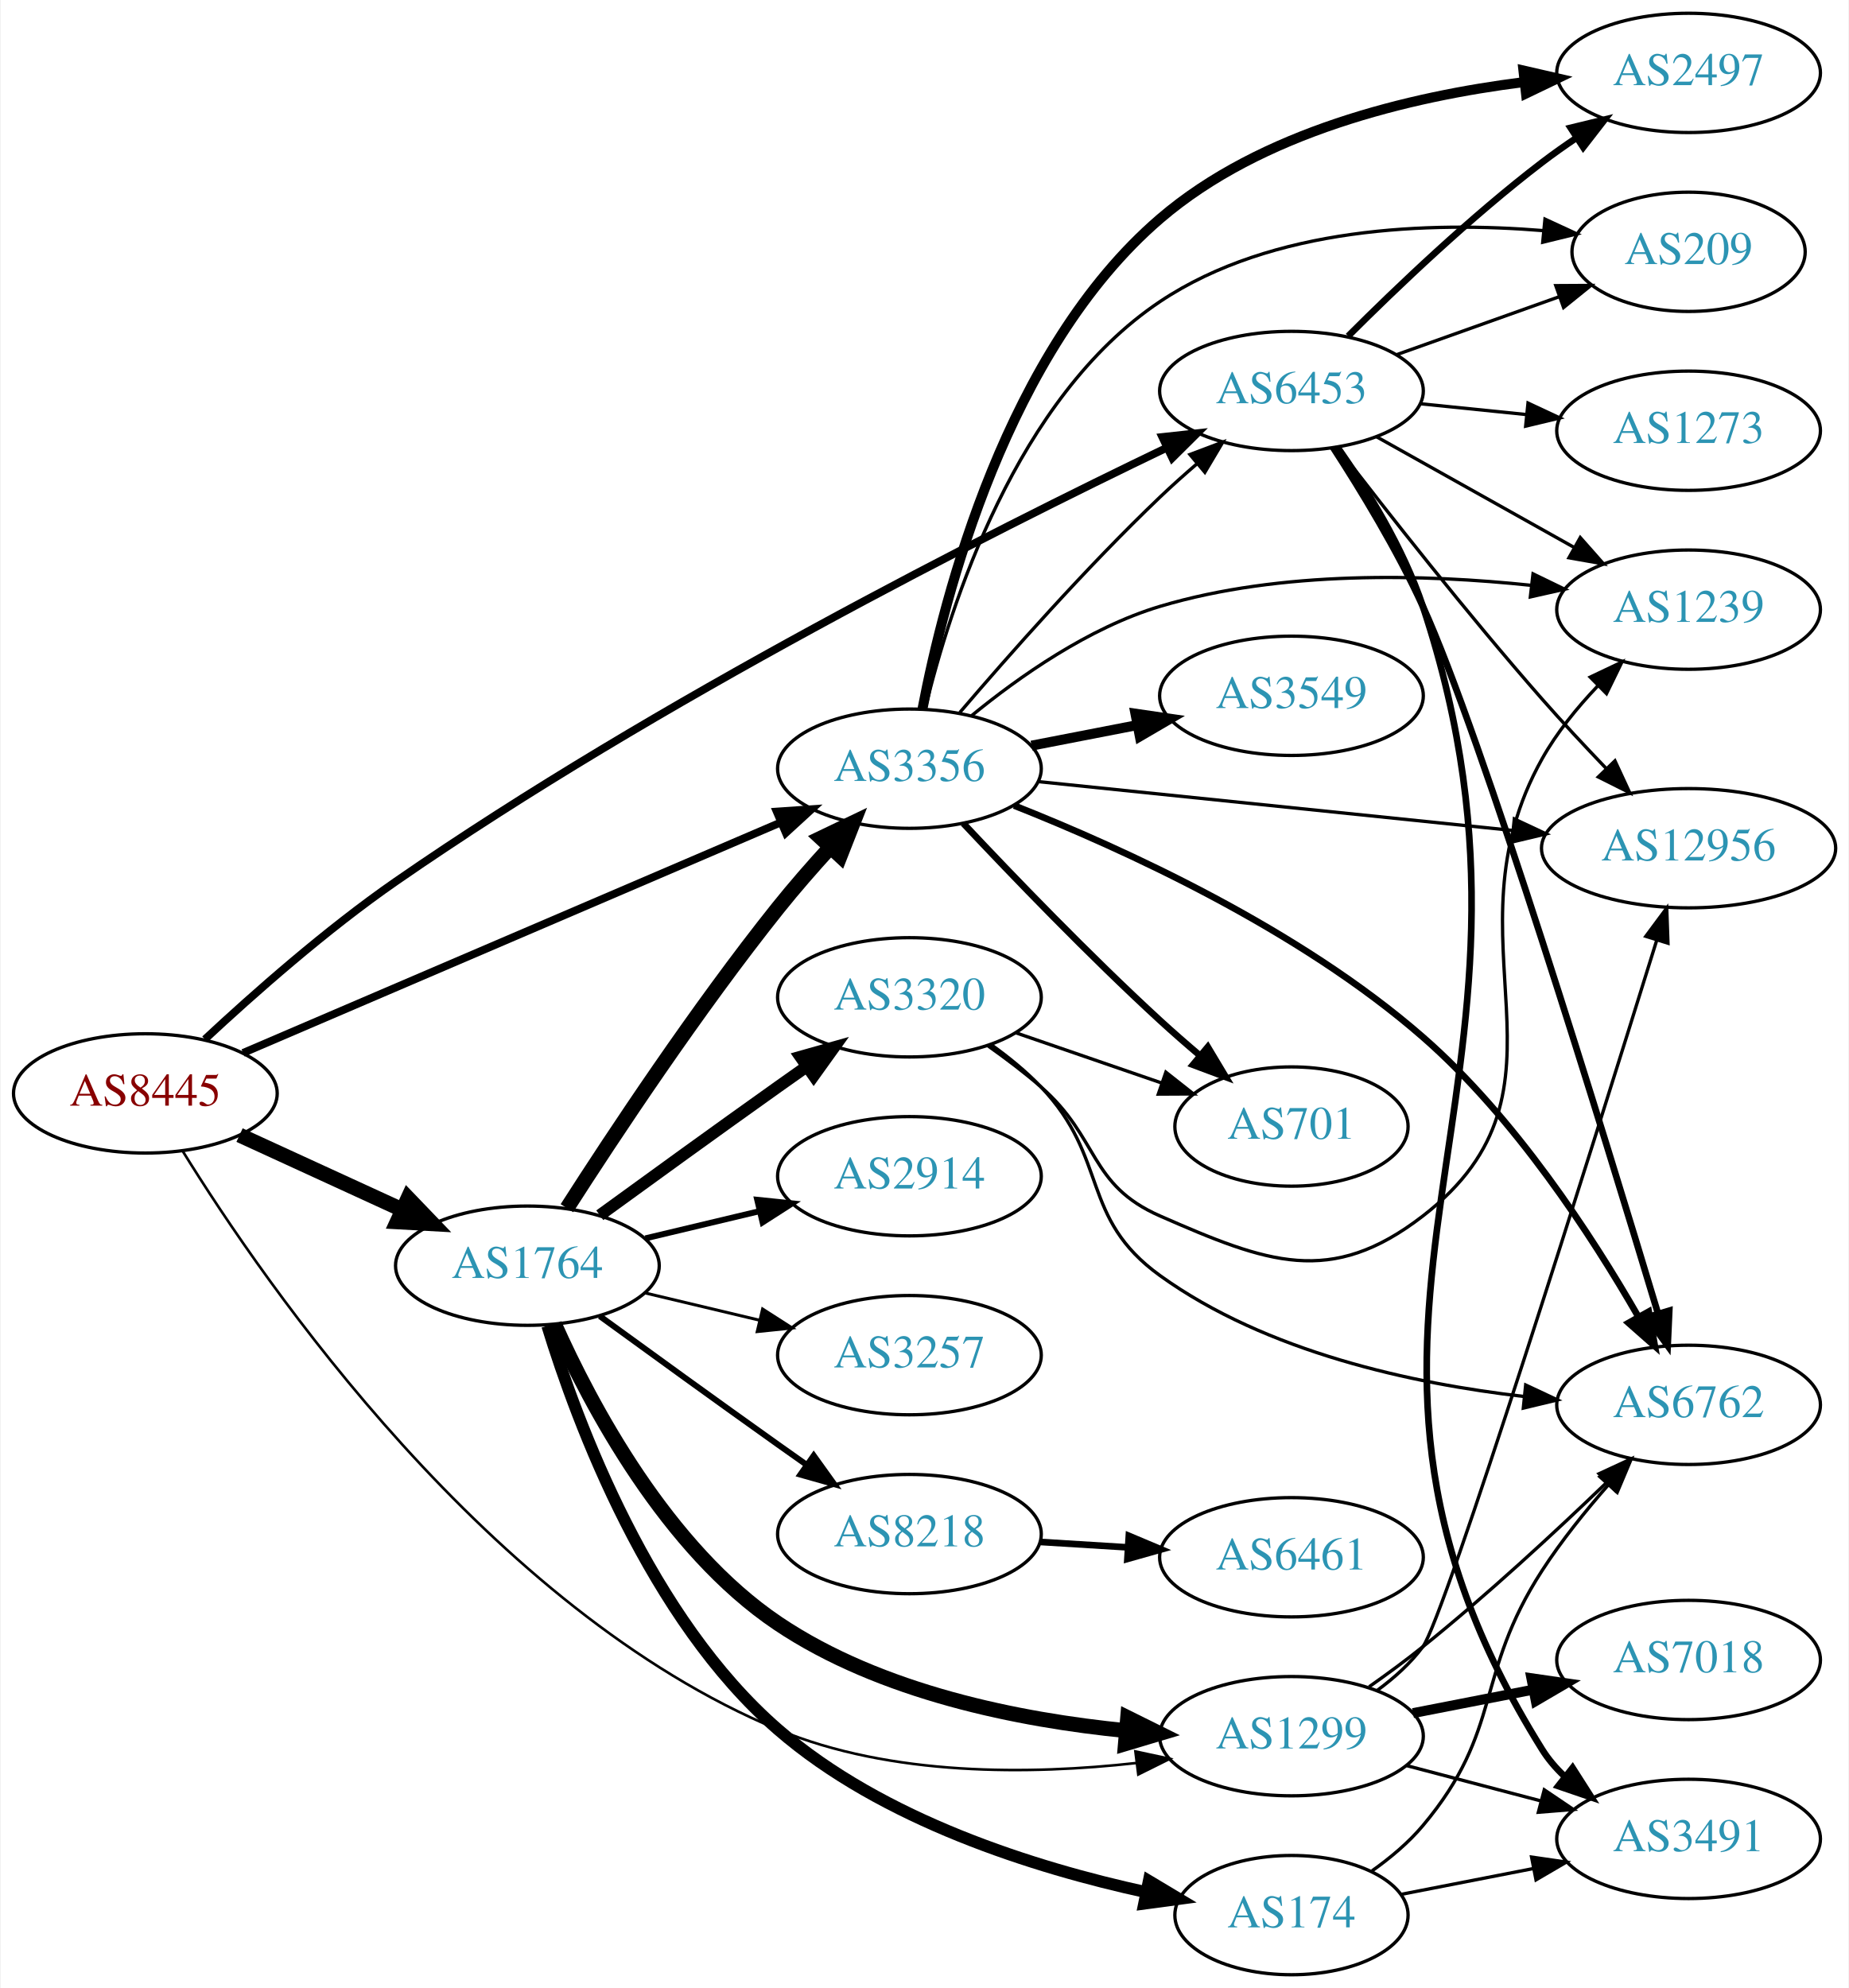
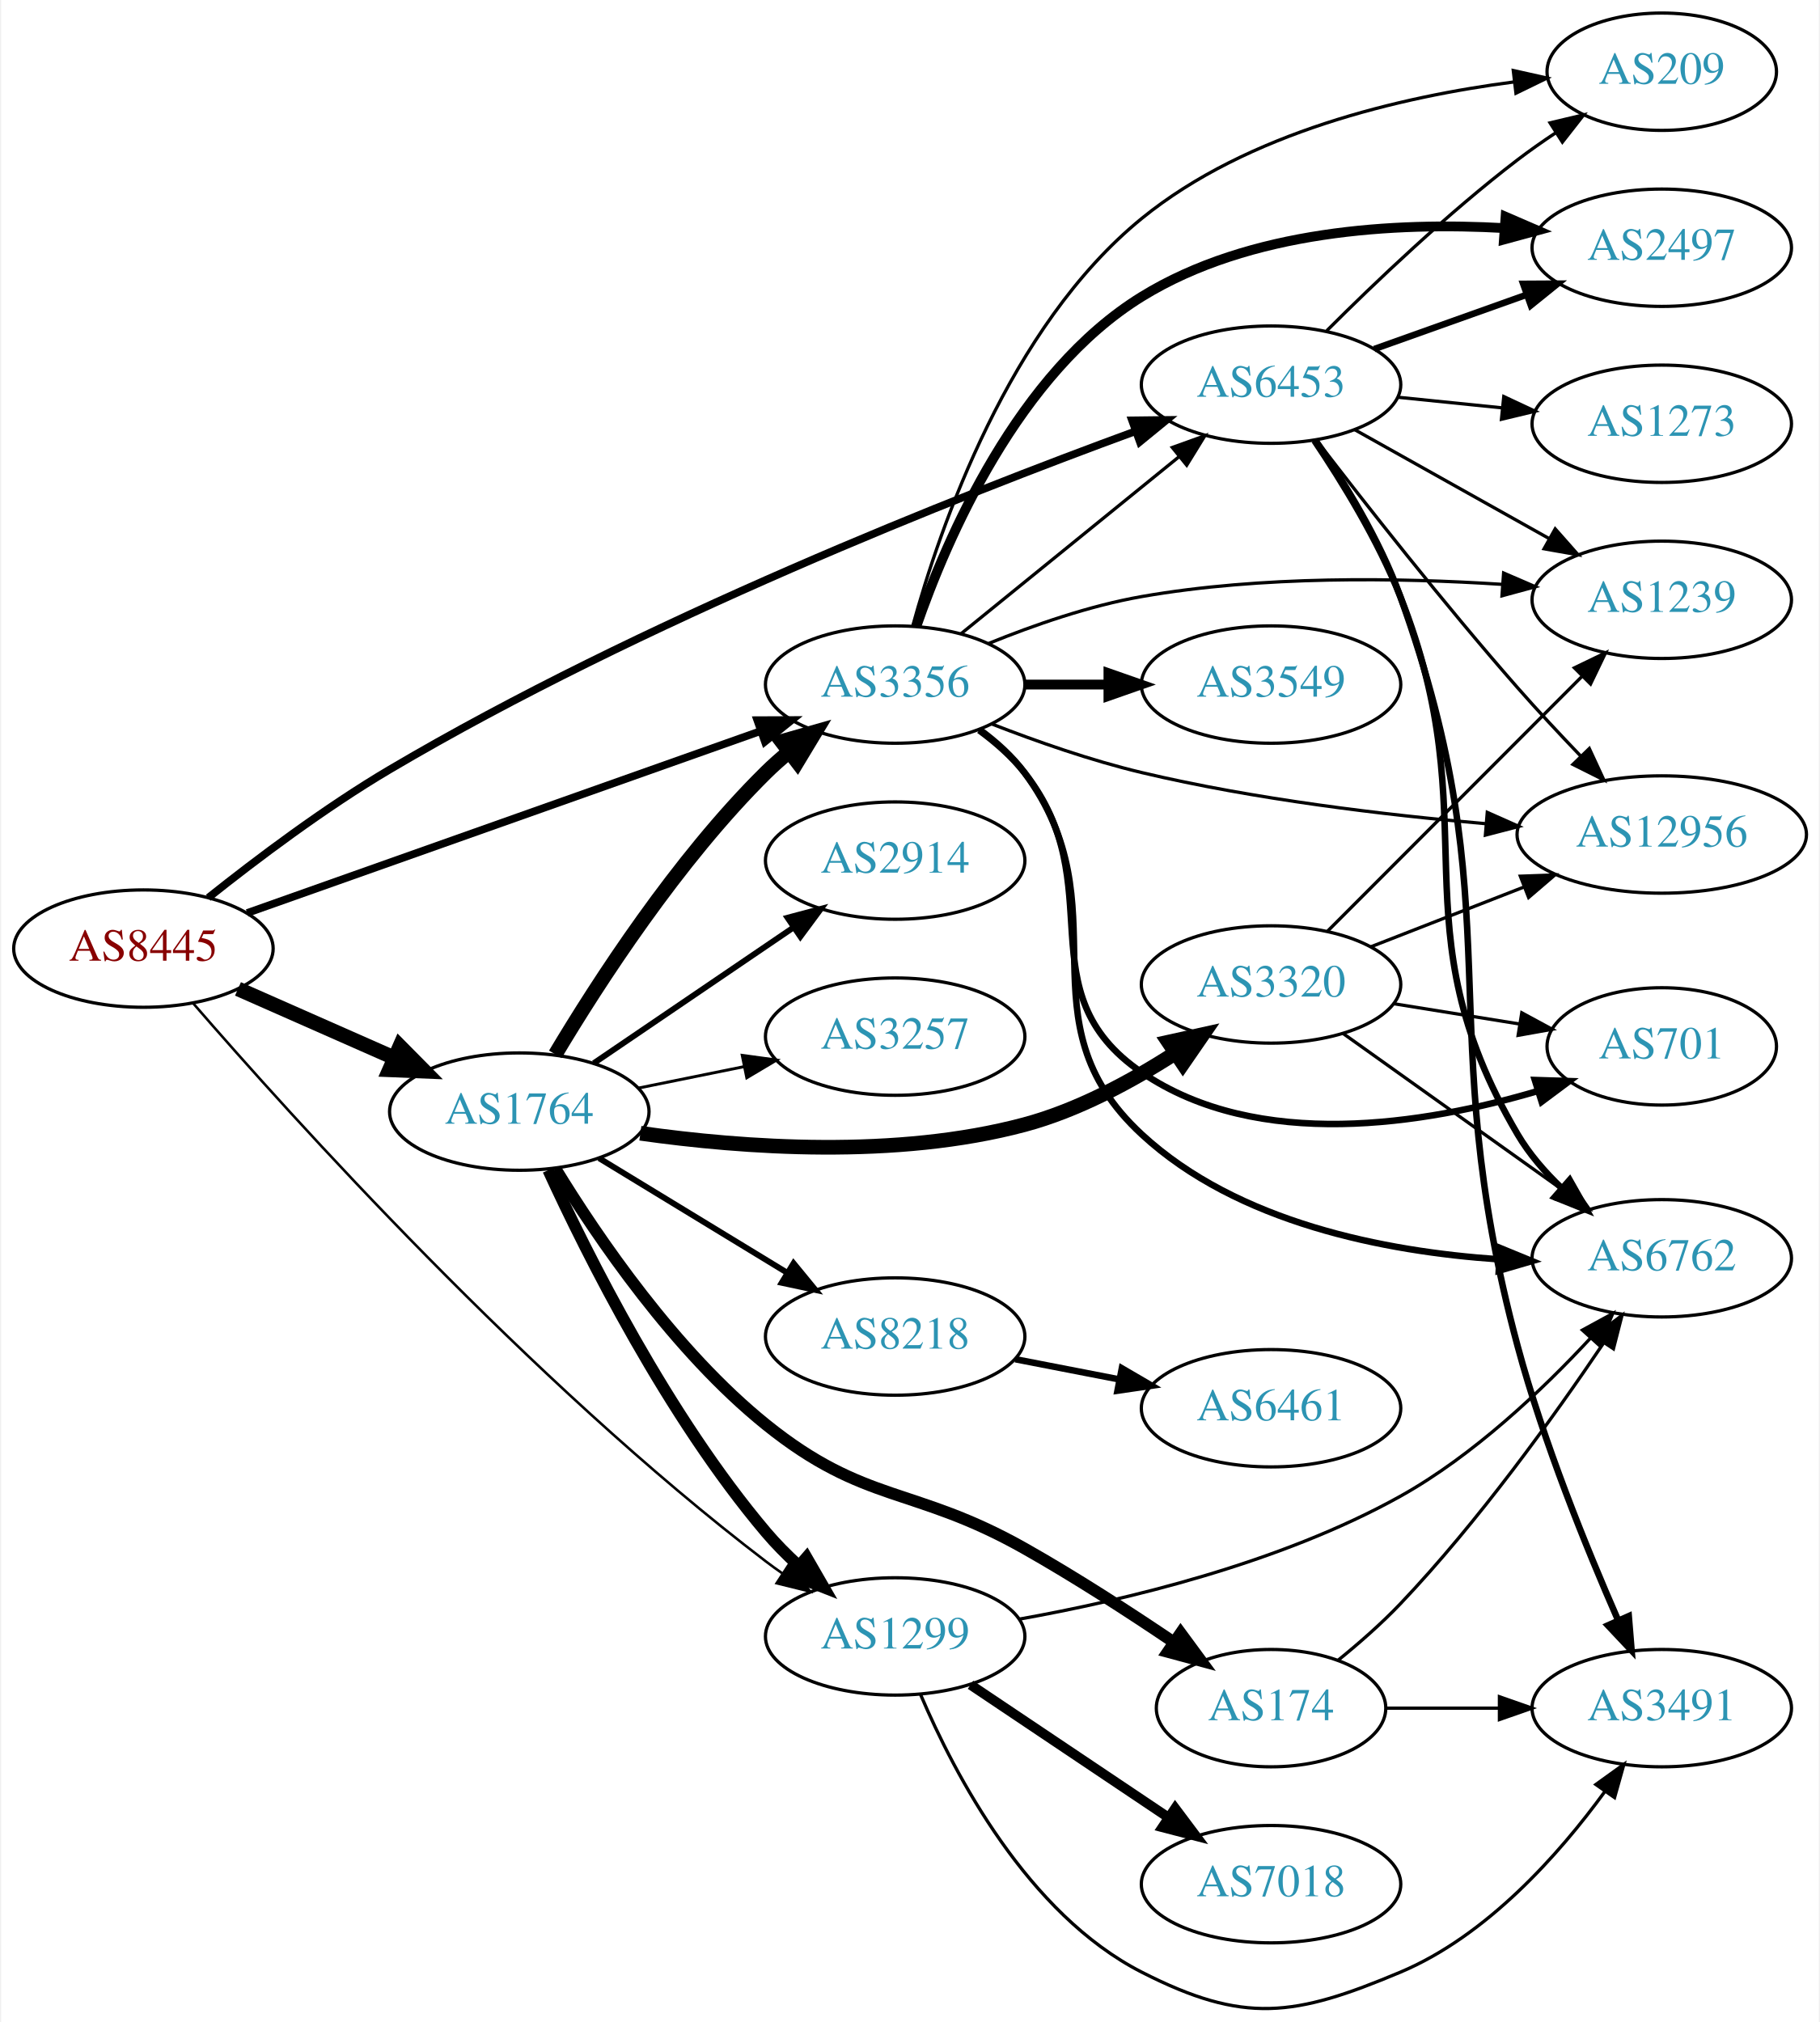
- <svg xmlns="http://www.w3.org/2000/svg" xmlns:xlink="http://www.w3.org/1999/xlink" width="558pt" height="600pt" viewBox="0.00 0.00 557.56 600.00">
-   <g id="graph0" class="graph" transform="scale(1 1) rotate(0) translate(4 596)">
-     <polygon fill="white" stroke="none" points="-4,4 -4,-596 553.564,-596 553.564,4 -4,4" />
+ <svg xmlns="http://www.w3.org/2000/svg" xmlns:xlink="http://www.w3.org/1999/xlink" width="558pt" height="620pt" viewBox="0.00 0.00 557.56 620.28">
+   <g id="graph0" class="graph" transform="scale(1 1) rotate(0) translate(4 616.28)">
+     <polygon fill="white" stroke="none" points="-4,4 -4,-616.28 553.564,-616.28 553.564,4 -4,4" />
    <g id="node1" class="node">
      <g id="a_node1">
        <a xlink:href="/asn/8445" xlink:title="AS8445 ~ SALZBURG-AG-AS [AT]">
-           <ellipse fill="#ffffff" stroke="black" cx="39.647" cy="-266" rx="39.794" ry="18" />
-           <text text-anchor="middle" x="39.647" y="-262.3" font-family="Times,serif" font-size="14.00" fill="#880000">AS8445</text>
+           <ellipse fill="#ffffff" stroke="black" cx="39.647" cy="-325.28" rx="39.794" ry="18" />
+           <text text-anchor="middle" x="39.647" y="-321.58" font-family="Times,serif" font-size="14.00" fill="#880000">AS8445</text>
        </a>
      </g>
    </g>
    <g id="node2" class="node">
      <g id="a_node2">
        <a xlink:href="/asn/1299" xlink:title="AS1299 ~ Telia Carrier [EU]">
-           <ellipse fill="#ffffff" stroke="black" cx="385.525" cy="-72" rx="39.794" ry="18" />
-           <text text-anchor="middle" x="385.525" y="-68.3" font-family="Times,serif" font-size="14.00" fill="#2c94b3">AS1299</text>
+           <ellipse fill="#ffffff" stroke="black" cx="270.232" cy="-114.28" rx="39.794" ry="18" />
+           <text text-anchor="middle" x="270.232" y="-110.58" font-family="Times,serif" font-size="14.00" fill="#2c94b3">AS1299</text>
        </a>
      </g>
    </g>
    <g id="edge1" class="edge">
-       <path fill="none" stroke="black" stroke-width="0.783" d="M50.946,-248.533C75.768,-208.401 143.351,-110.284 230.586,-74 264.731,-59.798 306.933,-60.363 338.51,-63.882" />
-       <polygon fill="black" stroke="black" stroke-width="0.783" points="338.427,-67.398 348.785,-65.171 339.298,-60.453 338.427,-67.398" />
+       <path fill="none" stroke="black" stroke-width="0.783" d="M54.911,-308.494C84.982,-273.747 158.097,-192.573 230.586,-137.28 232.169,-136.072 233.82,-134.877 235.51,-133.704" />
+       <polygon fill="black" stroke="black" stroke-width="0.783" points="237.688,-136.462 244.147,-128.064 233.861,-130.6 237.688,-136.462" />
    </g>
    <g id="node3" class="node">
      <g id="a_node3">
        <a xlink:href="/asn/1764" xlink:title="AS1764 ~ NEXTLAYER-AS [AT]">
-           <ellipse fill="#ffffff" stroke="black" cx="154.939" cy="-214" rx="39.794" ry="18" />
-           <text text-anchor="middle" x="154.939" y="-210.3" font-family="Times,serif" font-size="14.00" fill="#2c94b3">AS1764</text>
+           <ellipse fill="#ffffff" stroke="black" cx="154.939" cy="-275.28" rx="39.794" ry="18" />
+           <text text-anchor="middle" x="154.939" y="-271.58" font-family="Times,serif" font-size="14.00" fill="#2c94b3">AS1764</text>
        </a>
      </g>
    </g>
    <g id="edge2" class="edge">
-       <path fill="none" stroke="black" stroke-width="4.5" d="M68.072,-253.412C82.852,-246.628 101.288,-238.166 117.284,-230.824" />
-       <polygon fill="black" stroke="black" stroke-width="4.5" points="118.928,-234.402 126.374,-226.652 115.643,-227.245 118.928,-234.402" />
+       <path fill="none" stroke="black" stroke-width="4.5" d="M68.651,-312.92C83.086,-306.55 100.887,-298.693 116.486,-291.809" />
+       <polygon fill="black" stroke="black" stroke-width="4.5" points="118.305,-295.31 125.864,-287.67 115.125,-288.106 118.305,-295.31" />
    </g>
    <g id="node4" class="node">
      <g id="a_node4">
        <a xlink:href="/asn/3356" xlink:title="AS3356 ~ Level 3 Parent, LLC [US]">
-           <ellipse fill="#ffffff" stroke="black" cx="270.232" cy="-364" rx="39.794" ry="18" />
-           <text text-anchor="middle" x="270.232" y="-360.3" font-family="Times,serif" font-size="14.00" fill="#2c94b3">AS3356</text>
+           <ellipse fill="#ffffff" stroke="black" cx="270.232" cy="-406.28" rx="39.794" ry="18" />
+           <text text-anchor="middle" x="270.232" y="-402.58" font-family="Times,serif" font-size="14.00" fill="#2c94b3">AS3356</text>
        </a>
      </g>
    </g>
    <g id="edge3" class="edge">
-       <path fill="none" stroke="black" stroke-width="2.348" d="M69.135,-278.214C110.141,-295.794 185.873,-328.262 231.491,-347.819" />
-       <polygon fill="black" stroke="black" stroke-width="2.348" points="230.175,-351.063 240.745,-351.787 232.933,-344.63 230.175,-351.063" />
+       <path fill="none" stroke="black" stroke-width="2.348" d="M71.475,-336.204C112.233,-350.646 184.129,-376.123 229.09,-392.055" />
+       <polygon fill="black" stroke="black" stroke-width="2.348" points="227.934,-395.358 238.529,-395.4 230.272,-388.76 227.934,-395.358" />
    </g>
    <g id="node5" class="node">
      <g id="a_node5">
        <a xlink:href="/asn/6453" xlink:title="AS6453 ~ TATA COMMUNICATIONS (AMERICA) INC [US]">
-           <ellipse fill="#ffffff" stroke="black" cx="385.525" cy="-478" rx="39.794" ry="18" />
-           <text text-anchor="middle" x="385.525" y="-474.3" font-family="Times,serif" font-size="14.00" fill="#2c94b3">AS6453</text>
+           <ellipse fill="#ffffff" stroke="black" cx="385.525" cy="-498.28" rx="39.794" ry="18" />
+           <text text-anchor="middle" x="385.525" y="-494.58" font-family="Times,serif" font-size="14.00" fill="#2c94b3">AS6453</text>
        </a>
      </g>
    </g>
    <g id="edge4" class="edge">
-       <path fill="none" stroke="black" stroke-width="2.348" d="M57.615,-282.333C72.232,-295.955 94.242,-315.422 115.293,-330 194.096,-384.573 294.937,-435.46 348.041,-460.942" />
-       <polygon fill="black" stroke="black" stroke-width="2.348" points="346.542,-464.105 357.075,-465.253 349.557,-457.788 346.542,-464.105" />
+       <path fill="none" stroke="black" stroke-width="2.348" d="M59.544,-340.887C74.205,-352.572 95.328,-368.502 115.293,-380.28 192.261,-425.682 289.897,-464.18 343.918,-483.978" />
+       <polygon fill="black" stroke="black" stroke-width="2.348" points="342.889,-487.328 353.483,-487.454 345.28,-480.749 342.889,-487.328" />
    </g>
    <g id="node6" class="node">
      <g id="a_node6">
        <a xlink:href="/asn/7018" xlink:title="AS7018 ~ AT&amp;T Services, Inc. [US]">
-           <ellipse fill="#ffffff" stroke="black" cx="505.368" cy="-95" rx="39.794" ry="18" />
-           <text text-anchor="middle" x="505.368" y="-91.3" font-family="Times,serif" font-size="14.00" fill="#2c94b3">AS7018</text>
+           <ellipse fill="#ffffff" stroke="black" cx="385.525" cy="-38.279" rx="39.794" ry="18" />
+           <text text-anchor="middle" x="385.525" y="-34.58" font-family="Times,serif" font-size="14.00" fill="#2c94b3">AS7018</text>
        </a>
      </g>
    </g>
    <g id="edge5" class="edge">
-       <path fill="none" stroke="black" stroke-width="3" d="M422.202,-78.963C433.633,-81.194 446.455,-83.697 458.509,-86.049" />
-       <polygon fill="black" stroke="black" stroke-width="3" points="457.921,-89.501 468.406,-87.981 459.262,-82.63 457.921,-89.501" />
+       <path fill="none" stroke="black" stroke-width="3" d="M293.345,-99.445C310.657,-87.833 334.926,-71.552 354.074,-58.707" />
+       <polygon fill="black" stroke="black" stroke-width="3" points="356.113,-61.554 362.468,-53.076 352.214,-55.74 356.113,-61.554" />
    </g>
    <g id="node7" class="node">
      <g id="a_node7">
        <a xlink:href="/asn/6762" xlink:title="AS6762 ~ TELECOM ITALIA SPARKLE S.p.A. [IT]">
-           <ellipse fill="#ffffff" stroke="black" cx="505.368" cy="-172" rx="39.794" ry="18" />
-           <text text-anchor="middle" x="505.368" y="-168.3" font-family="Times,serif" font-size="14.00" fill="#2c94b3">AS6762</text>
+           <ellipse fill="#ffffff" stroke="black" cx="505.368" cy="-230.28" rx="39.794" ry="18" />
+           <text text-anchor="middle" x="505.368" y="-226.58" font-family="Times,serif" font-size="14.00" fill="#2c94b3">AS6762</text>
        </a>
      </g>
    </g>
    <g id="edge6" class="edge">
-       <path fill="none" stroke="black" d="M408.973,-86.919C414.382,-90.721 420.069,-94.897 425.172,-99 444.53,-114.567 465.123,-133.635 480.457,-148.379" />
-       <polygon fill="black" stroke="black" points="478.346,-151.207 487.962,-155.654 483.218,-146.18 478.346,-151.207" />
+       <path fill="none" stroke="black" d="M308.248,-119.578C340.658,-125.36 388.21,-136.675 425.172,-157.28 447.63,-169.799 468.81,-189.929 483.606,-205.883" />
+       <polygon fill="black" stroke="black" points="481.033,-208.255 490.335,-213.328 486.226,-203.562 481.033,-208.255" />
    </g>
    <g id="node8" class="node">
      <g id="a_node8">
        <a xlink:href="/asn/3491" xlink:title="AS3491 ~ PCCW Global, Inc. [US]">
-           <ellipse fill="#ffffff" stroke="black" cx="505.368" cy="-41" rx="39.794" ry="18" />
-           <text text-anchor="middle" x="505.368" y="-37.3" font-family="Times,serif" font-size="14.00" fill="#2c94b3">AS3491</text>
+           <ellipse fill="#ffffff" stroke="black" cx="505.368" cy="-92.279" rx="39.794" ry="18" />
+           <text text-anchor="middle" x="505.368" y="-88.579" font-family="Times,serif" font-size="14.00" fill="#2c94b3">AS3491</text>
        </a>
      </g>
    </g>
    <g id="edge7" class="edge">
-       <path fill="none" stroke="black" d="M420.294,-63.117C432.868,-59.809 447.323,-56.006 460.661,-52.498" />
-       <polygon fill="black" stroke="black" points="461.814,-55.814 470.594,-49.885 460.033,-49.044 461.814,-55.814" />
+       <path fill="none" stroke="black" d="M278.047,-96.397C288.453,-71.964 310.864,-29.147 345.879,-11.28 377.27,4.738 392.69,2.39 425.172,-11.28 451.738,-22.459 473.843,-47.385 487.887,-66.654" />
+       <polygon fill="black" stroke="black" points="485.156,-68.857 493.759,-75.04 490.89,-64.841 485.156,-68.857" />
+     </g>
+     <g id="edge11" class="edge">
+       <path fill="none" stroke="black" stroke-width="3.6" d="M163.819,-257.326C175.827,-231.172 200.514,-181.845 230.586,-146.28 233.577,-142.742 236.994,-139.292 240.53,-136.048" />
+       <polygon fill="black" stroke="black" stroke-width="3.6" points="243.051,-138.496 248.343,-129.317 238.482,-133.192 243.051,-138.496" />
+     </g>
+     <g id="edge12" class="edge">
+       <path fill="none" stroke="black" stroke-width="4.5" d="M165.99,-292.848C179.038,-314.707 203.384,-352.422 230.586,-379.28 232.715,-381.382 235.025,-383.435 237.42,-385.409" />
+       <polygon fill="black" stroke="black" stroke-width="4.5" points="235.416,-388.833 245.752,-391.777 240.198,-382.576 235.416,-388.833" />
    </g>
    <g id="node9" class="node">
      <g id="a_node9">
-         <a xlink:href="/asn/12956" xlink:title="AS12956 ~ TELXIUS [ES]">
-           <ellipse fill="#ffffff" stroke="black" cx="505.368" cy="-340" rx="44.393" ry="18" />
-           <text text-anchor="middle" x="505.368" y="-336.3" font-family="Times,serif" font-size="14.00" fill="#2c94b3">AS12956</text>
+         <a xlink:href="/asn/8218" xlink:title="AS8218 ~ legacy Neotelecoms [FR]">
+           <ellipse fill="#ffffff" stroke="black" cx="270.232" cy="-206.28" rx="39.794" ry="18" />
+           <text text-anchor="middle" x="270.232" y="-202.58" font-family="Times,serif" font-size="14.00" fill="#2c94b3">AS8218</text>
        </a>
      </g>
    </g>
    <g id="edge8" class="edge">
-       <path fill="none" stroke="black" d="M411.472,-85.87C416.547,-89.6 421.461,-94.008 425.172,-99 431.754,-107.854 476.565,-250.539 495.717,-312.093" />
-       <polygon fill="black" stroke="black" points="492.46,-313.408 498.771,-321.919 499.145,-311.331 492.46,-313.408" />
-     </g>
-     <g id="edge11" class="edge">
-       <path fill="none" stroke="black" stroke-width="4.5" d="M163.128,-196.334C173.977,-172.003 196.912,-128.629 230.586,-106 261.641,-85.131 303.426,-76.854 335.626,-73.673" />
-       <polygon fill="black" stroke="black" stroke-width="4.5" points="336.09,-77.585 345.718,-72.809 335.419,-69.739 336.09,-77.585" />
-     </g>
-     <g id="edge15" class="edge">
-       <path fill="none" stroke="black" stroke-width="4.5" d="M166.87,-231.362C180.826,-253.15 206.109,-291.377 230.586,-322 235.435,-328.066 240.937,-334.355 246.238,-340.161" />
-       <polygon fill="black" stroke="black" stroke-width="4.5" points="243.568,-343.072 253.262,-347.713 249.335,-337.709 243.568,-343.072" />
+       <path fill="none" stroke="black" stroke-width="1.8" d="M179.414,-260.983C196.123,-250.806 218.779,-237.008 237.155,-225.816" />
+       <polygon fill="black" stroke="black" stroke-width="1.8" points="239.068,-228.749 245.788,-220.558 235.427,-222.77 239.068,-228.749" />
    </g>
    <g id="node10" class="node">
      <g id="a_node10">
-         <a xlink:href="/asn/8218" xlink:title="AS8218 ~ legacy Neotelecoms [FR]">
-           <ellipse fill="#ffffff" stroke="black" cx="270.232" cy="-133" rx="39.794" ry="18" />
-           <text text-anchor="middle" x="270.232" y="-129.3" font-family="Times,serif" font-size="14.00" fill="#2c94b3">AS8218</text>
+         <a xlink:href="/asn/174" xlink:title="AS174 ~ Cogent Communications [US]">
+           <ellipse fill="#ffffff" stroke="black" cx="385.525" cy="-92.279" rx="35.194" ry="18" />
+           <text text-anchor="middle" x="385.525" y="-88.579" font-family="Times,serif" font-size="14.00" fill="#2c94b3">AS174</text>
        </a>
      </g>
    </g>
    <g id="edge9" class="edge">
-       <path fill="none" stroke="black" stroke-width="1.8" d="M176.788,-198.778C191.722,-187.909 212.335,-172.975 230.586,-160 233.406,-157.995 236.349,-155.915 239.297,-153.841" />
-       <polygon fill="black" stroke="black" stroke-width="1.8" points="241.344,-156.681 247.522,-148.074 237.325,-150.95 241.344,-156.681" />
+       <path fill="none" stroke="black" stroke-width="3.6" d="M166.091,-257.682C178.894,-236.746 202.642,-201.802 230.586,-179.28 261.012,-154.756 275.847,-160.49 309.879,-141.28 325.383,-132.528 341.999,-121.767 355.609,-112.561" />
+       <polygon fill="black" stroke="black" stroke-width="3.6" points="357.797,-115.306 364.077,-106.773 353.846,-109.527 357.797,-115.306" />
    </g>
    <g id="node11" class="node">
      <g id="a_node11">
-         <a xlink:href="/asn/174" xlink:title="AS174 ~ Cogent Communications [US]">
-           <ellipse fill="#ffffff" stroke="black" cx="385.525" cy="-18" rx="35.194" ry="18" />
-           <text text-anchor="middle" x="385.525" y="-14.3" font-family="Times,serif" font-size="14.00" fill="#2c94b3">AS174</text>
+         <a xlink:href="/asn/2914" xlink:title="AS2914 ~ NTT America, Inc. [US]">
+           <ellipse fill="#ffffff" stroke="black" cx="270.232" cy="-352.28" rx="39.794" ry="18" />
+           <text text-anchor="middle" x="270.232" y="-348.58" font-family="Times,serif" font-size="14.00" fill="#2c94b3">AS2914</text>
        </a>
      </g>
    </g>
    <g id="edge10" class="edge">
-       <path fill="none" stroke="black" stroke-width="3.6" d="M160.953,-195.855C170.023,-166.273 191.898,-107.586 230.586,-74 262.115,-46.629 308.109,-32.234 341.609,-24.934" />
-       <polygon fill="black" stroke="black" stroke-width="3.6" points="342.481,-28.328 351.574,-22.89 341.075,-21.471 342.481,-28.328" />
+       <path fill="none" stroke="black" stroke-width="1.8" d="M177.783,-290.126C195.181,-301.95 219.728,-318.634 239.011,-331.739" />
+       <polygon fill="black" stroke="black" stroke-width="1.8" points="237.217,-334.752 247.455,-337.479 241.152,-328.963 237.217,-334.752" />
    </g>
    <g id="node12" class="node">
      <g id="a_node12">
-         <a xlink:href="/asn/2914" xlink:title="AS2914 ~ NTT America, Inc. [US]">
-           <ellipse fill="#ffffff" stroke="black" cx="270.232" cy="-241" rx="39.794" ry="18" />
-           <text text-anchor="middle" x="270.232" y="-237.3" font-family="Times,serif" font-size="14.00" fill="#2c94b3">AS2914</text>
-         </a>
-       </g>
-     </g>
-     <g id="edge12" class="edge">
-       <path fill="none" stroke="black" stroke-width="1.8" d="M190.547,-222.248C201.418,-224.838 213.572,-227.735 225.015,-230.462" />
-       <polygon fill="black" stroke="black" stroke-width="1.8" points="224.298,-233.889 234.837,-232.803 225.921,-227.08 224.298,-233.889" />
+         <a xlink:href="/asn/3257" xlink:title="AS3257 ~ GTT [DE]">
+           <ellipse fill="#ffffff" stroke="black" cx="270.232" cy="-298.28" rx="39.794" ry="18" />
+           <text text-anchor="middle" x="270.232" y="-294.58" font-family="Times,serif" font-size="14.00" fill="#2c94b3">AS3257</text>
+         </a>
+       </g>
+     </g>
+     <g id="edge13" class="edge">
+       <path fill="none" stroke="black" stroke-width="0.9" d="M191.475,-282.494C201.704,-284.57 213.004,-286.864 223.747,-289.045" />
+       <polygon fill="black" stroke="black" stroke-width="0.9" points="223.326,-292.531 233.823,-291.091 224.719,-285.671 223.326,-292.531" />
    </g>
    <g id="node13" class="node">
      <g id="a_node13">
-         <a xlink:href="/asn/3257" xlink:title="AS3257 ~ GTT [DE]">
-           <ellipse fill="#ffffff" stroke="black" cx="270.232" cy="-187" rx="39.794" ry="18" />
-           <text text-anchor="middle" x="270.232" y="-183.3" font-family="Times,serif" font-size="14.00" fill="#2c94b3">AS3257</text>
-         </a>
-       </g>
-     </g>
-     <g id="edge13" class="edge">
-       <path fill="none" stroke="black" stroke-width="0.9" d="M190.547,-205.752C201.418,-203.162 213.572,-200.265 225.015,-197.538" />
-       <polygon fill="black" stroke="black" stroke-width="0.9" points="225.921,-200.92 234.837,-195.197 224.298,-194.111 225.921,-200.92" />
-     </g>
-     <g id="node14" class="node">
-       <g id="a_node14">
        <a xlink:href="/asn/3320" xlink:title="AS3320 ~ DTAG [DE]">
-           <ellipse fill="#ffffff" stroke="black" cx="270.232" cy="-295" rx="39.794" ry="18" />
-           <text text-anchor="middle" x="270.232" y="-291.3" font-family="Times,serif" font-size="14.00" fill="#2c94b3">AS3320</text>
+           <ellipse fill="#ffffff" stroke="black" cx="385.525" cy="-314.28" rx="39.794" ry="18" />
+           <text text-anchor="middle" x="385.525" y="-310.58" font-family="Times,serif" font-size="14.00" fill="#2c94b3">AS3320</text>
        </a>
      </g>
    </g>
    <g id="edge14" class="edge">
-       <path fill="none" stroke="black" stroke-width="3.6" d="M176.788,-229.222C191.722,-240.091 212.335,-255.025 230.586,-268 233.406,-270.005 236.349,-272.085 239.297,-274.159" />
-       <polygon fill="black" stroke="black" stroke-width="3.6" points="237.325,-277.05 247.522,-279.926 241.344,-271.319 237.325,-277.05" />
-     </g>
-     <g id="edge21" class="edge">
-       <path fill="none" stroke="black" d="M285.45,-380.975C300.006,-398.021 323.594,-424.736 345.879,-446 349.396,-449.356 353.217,-452.77 357.041,-456.057" />
-       <polygon fill="black" stroke="black" points="354.89,-458.821 364.801,-462.566 359.389,-453.458 354.89,-458.821" />
-     </g>
-     <g id="edge20" class="edge">
-       <path fill="none" stroke="black" stroke-width="2" d="M301.83,-352.875C334.858,-339.801 387.749,-315.672 425.172,-283 452.88,-258.81 476.127,-223.094 490.122,-198.755" />
-       <polygon fill="black" stroke="black" stroke-width="2" points="493.352,-200.15 495.195,-189.717 487.248,-196.724 493.352,-200.15" />
-     </g>
-     <g id="edge23" class="edge">
-       <path fill="none" stroke="black" d="M308.949,-360.117C347.843,-356.113 408.785,-349.84 452.268,-345.363" />
-       <polygon fill="black" stroke="black" points="452.78,-348.829 462.369,-344.324 452.063,-341.866 452.78,-348.829" />
+       <path fill="none" stroke="black" stroke-width="4.5" d="M192.078,-268.638C223.713,-264.16 270.622,-260.781 309.879,-271.28 326.196,-275.643 342.644,-284.526 355.932,-293.09" />
+       <polygon fill="black" stroke="black" stroke-width="4.5" points="354.091,-296.597 364.586,-298.91 358.485,-290.062 354.091,-296.597" />
+     </g>
+     <g id="edge19" class="edge">
+       <path fill="none" stroke="black" d="M290.451,-421.886C308.843,-436.821 336.762,-459.493 357.413,-476.262" />
+       <polygon fill="black" stroke="black" points="355.243,-479.01 365.212,-482.596 359.656,-473.576 355.243,-479.01" />
+     </g>
+     <g id="edge17" class="edge">
+       <path fill="none" stroke="black" stroke-width="2" d="M296.193,-392.42C301.268,-388.689 306.178,-384.279 309.879,-379.28 340.739,-337.597 307.799,-303.489 345.879,-268.28 375.25,-241.122 420.517,-232.371 455.164,-229.979" />
+       <polygon fill="black" stroke="black" stroke-width="2" points="455.747,-233.453 465.547,-229.427 455.375,-226.463 455.747,-233.453" />
+     </g>
+     <g id="node15" class="node">
+       <g id="a_node15">
+         <a xlink:href="/asn/3549" xlink:title="AS3549 ~ Level 3 Parent, LLC [US]">
+           <ellipse fill="#ffffff" stroke="black" cx="385.525" cy="-406.28" rx="39.794" ry="18" />
+           <text text-anchor="middle" x="385.525" y="-402.58" font-family="Times,serif" font-size="14.00" fill="#2c94b3">AS3549</text>
+         </a>
+       </g>
+     </g>
+     <g id="edge16" class="edge">
+       <path fill="none" stroke="black" stroke-width="3" d="M309.905,-406.28C318.108,-406.28 326.872,-406.28 335.404,-406.28" />
+       <polygon fill="black" stroke="black" stroke-width="3" points="335.643,-409.78 345.643,-406.28 335.643,-402.78 335.643,-409.78" />
    </g>
    <g id="node16" class="node">
      <g id="a_node16">
        <a xlink:href="/asn/2497" xlink:title="AS2497 ~ Internet Initiative Japan Inc. [JP]">
-           <ellipse fill="#ffffff" stroke="black" cx="505.368" cy="-574" rx="39.794" ry="18" />
-           <text text-anchor="middle" x="505.368" y="-570.3" font-family="Times,serif" font-size="14.00" fill="#2c94b3">AS2497</text>
-         </a>
-       </g>
-     </g>
-     <g id="edge19" class="edge">
-       <path fill="none" stroke="black" stroke-width="3" d="M274.163,-381.993C280.679,-416.095 299.61,-490.27 345.879,-530 376.41,-556.216 421.354,-566.902 455.591,-571.213" />
-       <polygon fill="black" stroke="black" stroke-width="3" points="455.518,-574.726 465.845,-572.356 456.294,-567.769 455.518,-574.726" />
+           <ellipse fill="#ffffff" stroke="black" cx="505.368" cy="-540.28" rx="39.794" ry="18" />
+           <text text-anchor="middle" x="505.368" y="-536.58" font-family="Times,serif" font-size="14.00" fill="#2c94b3">AS2497</text>
+         </a>
+       </g>
+     </g>
+     <g id="edge18" class="edge">
+       <path fill="none" stroke="black" stroke-width="3" d="M276.713,-424.077C286.068,-451.113 307.888,-501.858 345.879,-525.28 379.033,-545.719 423.712,-548.201 457.181,-546.302" />
+       <polygon fill="black" stroke="black" stroke-width="3" points="457.458,-549.791 467.183,-545.587 456.959,-542.809 457.458,-549.791" />
    </g>
    <g id="node17" class="node">
      <g id="a_node17">
-         <a xlink:href="/asn/3549" xlink:title="AS3549 ~ Level 3 Parent, LLC [US]">
-           <ellipse fill="#ffffff" stroke="black" cx="385.525" cy="-386" rx="39.794" ry="18" />
-           <text text-anchor="middle" x="385.525" y="-382.3" font-family="Times,serif" font-size="14.00" fill="#2c94b3">AS3549</text>
-         </a>
-       </g>
-     </g>
-     <g id="edge22" class="edge">
-       <path fill="none" stroke="black" stroke-width="3" d="M307.079,-370.961C317.199,-372.926 328.348,-375.091 338.957,-377.151" />
-       <polygon fill="black" stroke="black" stroke-width="3" points="338.428,-380.614 348.912,-379.084 339.763,-373.742 338.428,-380.614" />
+         <a xlink:href="/asn/12956" xlink:title="AS12956 ~ TELXIUS [ES]">
+           <ellipse fill="#ffffff" stroke="black" cx="505.368" cy="-360.28" rx="44.393" ry="18" />
+           <text text-anchor="middle" x="505.368" y="-356.58" font-family="Times,serif" font-size="14.00" fill="#2c94b3">AS12956</text>
+         </a>
+       </g>
+     </g>
+     <g id="edge20" class="edge">
+       <path fill="none" stroke="black" d="M299.834,-394.201C313.541,-388.864 330.325,-382.974 345.879,-379.28 380.519,-371.052 420.308,-366.297 451.353,-363.602" />
+       <polygon fill="black" stroke="black" points="451.847,-367.073 461.526,-362.765 451.273,-360.097 451.847,-367.073" />
    </g>
    <g id="node18" class="node">
      <g id="a_node18">
-         <a xlink:href="/asn/701" xlink:title="AS701 ~ UUNET [US]">
-           <ellipse fill="#ffffff" stroke="black" cx="385.525" cy="-256" rx="35.194" ry="18" />
-           <text text-anchor="middle" x="385.525" y="-252.3" font-family="Times,serif" font-size="14.00" fill="#2c94b3">AS701</text>
-         </a>
-       </g>
-     </g>
-     <g id="edge24" class="edge">
-       <path fill="none" stroke="black" stroke-width="2" d="M286.495,-347.506C301.264,-331.777 324.495,-307.643 345.879,-288 349.71,-284.481 353.857,-280.862 357.963,-277.382" />
-       <polygon fill="black" stroke="black" stroke-width="2" points="360.274,-280.012 365.718,-270.923 355.794,-274.634 360.274,-280.012" />
+         <a xlink:href="/asn/1239" xlink:title="AS1239 ~ Sprint [US]">
+           <ellipse fill="#ffffff" stroke="black" cx="505.368" cy="-432.28" rx="39.794" ry="18" />
+           <text text-anchor="middle" x="505.368" y="-428.58" font-family="Times,serif" font-size="14.00" fill="#2c94b3">AS1239</text>
+         </a>
+       </g>
+     </g>
+     <g id="edge21" class="edge">
+       <path fill="none" stroke="black" d="M298.957,-418.911C312.75,-424.516 329.861,-430.472 345.879,-433.28 382.526,-439.704 424.675,-439.062 456.29,-437.027" />
+       <polygon fill="black" stroke="black" points="456.86,-440.496 466.585,-436.292 456.361,-433.514 456.86,-440.496" />
    </g>
    <g id="node19" class="node">
      <g id="a_node19">
-         <a xlink:href="/asn/1239" xlink:title="AS1239 ~ Sprint [US]">
-           <ellipse fill="#ffffff" stroke="black" cx="505.368" cy="-412" rx="39.794" ry="18" />
-           <text text-anchor="middle" x="505.368" y="-408.3" font-family="Times,serif" font-size="14.00" fill="#2c94b3">AS1239</text>
-         </a>
-       </g>
-     </g>
-     <g id="edge25" class="edge">
-       <path fill="none" stroke="black" d="M289.017,-380.017C303.255,-391.698 324.342,-406.563 345.879,-413 382.395,-423.914 425.793,-422.725 457.936,-419.335" />
-       <polygon fill="black" stroke="black" points="458.425,-422.802 467.953,-418.17 457.616,-415.849 458.425,-422.802" />
+         <a xlink:href="/asn/701" xlink:title="AS701 ~ UUNET [US]">
+           <ellipse fill="#ffffff" stroke="black" cx="505.368" cy="-295.28" rx="35.194" ry="18" />
+           <text text-anchor="middle" x="505.368" y="-291.58" font-family="Times,serif" font-size="14.00" fill="#2c94b3">AS701</text>
+         </a>
+       </g>
+     </g>
+     <g id="edge22" class="edge">
+       <path fill="none" stroke="black" stroke-width="2" d="M295.976,-392.254C301.061,-388.532 306.031,-384.167 309.879,-379.28 337.041,-344.782 309.613,-312.032 345.879,-287.28 381.502,-262.966 432.823,-271.38 467.323,-281.587" />
+       <polygon fill="black" stroke="black" stroke-width="2" points="466.427,-284.974 477.016,-284.632 468.525,-278.296 466.427,-284.974" />
    </g>
    <g id="node20" class="node">
      <g id="a_node20">
        <a xlink:href="/asn/209" xlink:title="AS209 ~ CenturyLink Communications, LLC [US]">
-           <ellipse fill="#ffffff" stroke="black" cx="505.368" cy="-520" rx="35.194" ry="18" />
-           <text text-anchor="middle" x="505.368" y="-516.3" font-family="Times,serif" font-size="14.00" fill="#2c94b3">AS209</text>
-         </a>
-       </g>
-     </g>
-     <g id="edge26" class="edge">
-       <path fill="none" stroke="black" d="M274.951,-381.942C282.41,-412.921 302.355,-475.913 345.879,-505 379.824,-527.685 427.365,-529.185 461.509,-526.395" />
-       <polygon fill="black" stroke="black" points="462.031,-529.861 471.646,-525.41 461.354,-522.894 462.031,-529.861" />
+           <ellipse fill="#ffffff" stroke="black" cx="505.368" cy="-594.28" rx="35.194" ry="18" />
+           <text text-anchor="middle" x="505.368" y="-590.58" font-family="Times,serif" font-size="14.00" fill="#2c94b3">AS209</text>
+         </a>
+       </g>
+     </g>
+     <g id="edge23" class="edge">
+       <path fill="none" stroke="black" d="M275.592,-424.153C283.929,-454.502 305.045,-516.044 345.879,-549.28 378.347,-575.706 425.494,-586.624 459.922,-591.129" />
+       <polygon fill="black" stroke="black" points="459.829,-594.642 470.169,-592.331 460.645,-587.69 459.829,-594.642" />
+     </g>
+     <g id="edge31" class="edge">
+       <path fill="none" stroke="black" stroke-width="2" d="M398.804,-481.139C407.347,-468.47 418.381,-450.5 425.172,-433.28 452.707,-363.454 423.094,-332.962 461.172,-268.28 464.712,-262.265 469.538,-256.703 474.684,-251.794" />
+       <polygon fill="black" stroke="black" stroke-width="2" points="477.121,-254.313 482.34,-245.093 472.51,-249.046 477.121,-254.313" />
+     </g>
+     <g id="edge30" class="edge">
+       <path fill="none" stroke="black" stroke-width="2" d="M399.116,-481.257C407.81,-468.645 418.897,-450.695 425.172,-433.28 460.245,-335.939 434.254,-303.183 461.172,-203.28 469.103,-173.844 482.224,-141.501 491.928,-119.36" />
+       <polygon fill="black" stroke="black" stroke-width="2" points="495.247,-120.511 496.115,-109.952 488.851,-117.665 495.247,-120.511" />
    </g>
    <g id="edge32" class="edge">
-       <path fill="none" stroke="black" stroke-width="2" d="M398.098,-460.906C406.406,-448.112 417.452,-429.969 425.172,-413 442.991,-373.833 479.749,-254.044 496.152,-199.531" />
-       <polygon fill="black" stroke="black" stroke-width="2" points="499.538,-200.428 499.06,-189.844 492.833,-198.415 499.538,-200.428" />
-     </g>
-     <g id="edge30" class="edge">
-       <path fill="none" stroke="black" stroke-width="2" d="M399.388,-461.071C408.213,-448.504 419.345,-430.571 425.172,-413 473.695,-266.67 379.534,-198.776 461.172,-68 462.998,-65.074 465.271,-62.413 467.811,-60.004" />
-       <polygon fill="black" stroke="black" stroke-width="2" points="470.359,-62.453 476.057,-53.521 466.032,-56.951 470.359,-62.453" />
+       <path fill="none" stroke="black" stroke-width="2" d="M417.179,-509.205C431.389,-514.269 448.472,-520.358 463.738,-525.799" />
+       <polygon fill="black" stroke="black" stroke-width="2" points="462.863,-529.203 473.458,-529.263 465.213,-522.609 462.863,-529.203" />
+     </g>
+     <g id="edge33" class="edge">
+       <path fill="none" stroke="black" d="M399.571,-481.11C414.136,-462.162 438.63,-430.947 461.172,-405.28 467.233,-398.378 474.019,-391.111 480.384,-384.477" />
+       <polygon fill="black" stroke="black" points="483.146,-386.656 487.595,-377.041 478.121,-381.783 483.146,-386.656" />
    </g>
    <g id="edge34" class="edge">
-       <path fill="none" stroke="black" d="M399.571,-460.83C414.136,-441.882 438.63,-410.668 461.172,-385 467.233,-378.099 474.019,-370.831 480.384,-364.197" />
-       <polygon fill="black" stroke="black" points="483.146,-366.377 487.595,-356.761 478.121,-361.504 483.146,-366.377" />
-     </g>
-     <g id="edge31" class="edge">
-       <path fill="none" stroke="black" stroke-width="2" d="M402.633,-494.561C417.243,-509.163 439.715,-530.608 461.172,-547 464.492,-549.537 468.059,-552.057 471.667,-554.48" />
-       <polygon fill="black" stroke="black" stroke-width="2" points="469.771,-557.422 480.066,-559.921 473.576,-551.547 469.771,-557.422" />
-     </g>
-     <g id="edge33" class="edge">
-       <path fill="none" stroke="black" d="M411.229,-464.164C428.513,-454.484 451.808,-441.437 470.778,-430.813" />
-       <polygon fill="black" stroke="black" points="472.682,-433.758 479.697,-425.818 469.262,-427.65 472.682,-433.758" />
-     </g>
-     <g id="edge36" class="edge">
-       <path fill="none" stroke="black" d="M417.179,-488.925C432.202,-494.279 450.437,-500.778 466.339,-506.446" />
-       <polygon fill="black" stroke="black" points="465.295,-509.79 475.89,-509.85 467.645,-503.196 465.295,-509.79" />
+       <path fill="none" stroke="black" d="M411.229,-484.444C428.513,-474.764 451.808,-461.716 470.778,-451.092" />
+       <polygon fill="black" stroke="black" points="472.682,-454.037 479.697,-446.097 469.262,-447.93 472.682,-454.037" />
+     </g>
+     <g id="edge35" class="edge">
+       <path fill="none" stroke="black" d="M402.633,-514.84C417.243,-529.443 439.715,-550.888 461.172,-567.28 464.828,-570.073 468.783,-572.846 472.763,-575.492" />
+       <polygon fill="black" stroke="black" points="471.106,-578.587 481.413,-581.04 474.885,-572.695 471.106,-578.587" />
    </g>
    <g id="node21" class="node">
      <g id="a_node21">
        <a xlink:href="/asn/1273" xlink:title="AS1273 ~ Vodafone Group PLC [EU]">
-           <ellipse fill="#ffffff" stroke="black" cx="505.368" cy="-466" rx="39.794" ry="18" />
-           <text text-anchor="middle" x="505.368" y="-462.3" font-family="Times,serif" font-size="14.00" fill="#2c94b3">AS1273</text>
-         </a>
-       </g>
-     </g>
-     <g id="edge35" class="edge">
-       <path fill="none" stroke="black" d="M424.46,-474.137C434.658,-473.099 445.82,-471.962 456.483,-470.876" />
-       <polygon fill="black" stroke="black" points="456.91,-474.351 466.504,-469.856 456.201,-467.387 456.91,-474.351" />
-     </g>
-     <g id="node15" class="node">
-       <g id="a_node15">
+           <ellipse fill="#ffffff" stroke="black" cx="505.368" cy="-486.28" rx="39.794" ry="18" />
+           <text text-anchor="middle" x="505.368" y="-482.58" font-family="Times,serif" font-size="14.00" fill="#2c94b3">AS1273</text>
+         </a>
+       </g>
+     </g>
+     <g id="edge36" class="edge">
+       <path fill="none" stroke="black" d="M424.46,-494.417C434.658,-493.378 445.82,-492.241 456.483,-491.156" />
+       <polygon fill="black" stroke="black" points="456.91,-494.63 466.504,-490.135 456.201,-487.666 456.91,-494.63" />
+     </g>
+     <g id="node14" class="node">
+       <g id="a_node14">
        <a xlink:href="/asn/6461" xlink:title="AS6461 ~ Zayo Bandwidth [US]">
-           <ellipse fill="#ffffff" stroke="black" cx="385.525" cy="-126" rx="39.794" ry="18" />
-           <text text-anchor="middle" x="385.525" y="-122.3" font-family="Times,serif" font-size="14.00" fill="#2c94b3">AS6461</text>
-         </a>
-       </g>
-     </g>
-     <g id="edge16" class="edge">
-       <path fill="none" stroke="black" stroke-width="2" d="M309.588,-130.63C318.078,-130.106 327.181,-129.543 336.015,-128.997" />
-       <polygon fill="black" stroke="black" stroke-width="2" points="336.444,-132.478 346.209,-128.367 336.012,-125.491 336.444,-132.478" />
-     </g>
-     <g id="edge17" class="edge">
-       <path fill="none" stroke="black" d="M409.83,-31.345C415.335,-35.247 420.853,-39.863 425.172,-45 449.485,-73.915 440.629,-90.296 461.172,-122 466.973,-130.953 474.26,-140 481.188,-147.891" />
-       <polygon fill="black" stroke="black" points="478.626,-150.277 487.927,-155.35 483.82,-145.584 478.626,-150.277" />
-     </g>
-     <g id="edge18" class="edge">
-       <path fill="none" stroke="black" d="M418.726,-24.285C430.999,-26.68 445.234,-29.459 458.532,-32.054" />
-       <polygon fill="black" stroke="black" points="457.986,-35.513 468.471,-33.994 459.327,-28.643 457.986,-35.513" />
+           <ellipse fill="#ffffff" stroke="black" cx="385.525" cy="-184.28" rx="39.794" ry="18" />
+           <text text-anchor="middle" x="385.525" y="-180.58" font-family="Times,serif" font-size="14.00" fill="#2c94b3">AS6461</text>
+         </a>
+       </g>
+     </g>
+     <g id="edge15" class="edge">
+       <path fill="none" stroke="black" stroke-width="2" d="M307.079,-199.319C317.199,-197.353 328.348,-195.188 338.957,-193.128" />
+       <polygon fill="black" stroke="black" stroke-width="2" points="339.763,-196.537 348.912,-191.195 338.428,-189.666 339.763,-196.537" />
+     </g>
+     <g id="edge28" class="edge">
+       <path fill="none" stroke="black" d="M406.189,-107.054C412.533,-112.206 419.408,-118.221 425.172,-124.28 449.107,-149.441 472.39,-181.849 487.445,-204.171" />
+       <polygon fill="black" stroke="black" points="484.722,-206.396 493.18,-212.778 490.548,-202.515 484.722,-206.396" />
+     </g>
+     <g id="edge29" class="edge">
+       <path fill="none" stroke="black" d="M420.927,-92.279C431.751,-92.279 443.919,-92.279 455.546,-92.279" />
+       <polygon fill="black" stroke="black" points="455.577,-95.78 465.577,-92.279 455.577,-88.78 455.577,-95.78" />
+     </g>
+     <g id="edge26" class="edge">
+       <path fill="none" stroke="black" d="M407.593,-299.262C426.329,-285.907 453.92,-266.239 474.853,-251.318" />
+       <polygon fill="black" stroke="black" points="476.974,-254.105 483.085,-245.45 472.911,-248.405 476.974,-254.105" />
+     </g>
+     <g id="edge24" class="edge">
+       <path fill="none" stroke="black" d="M416.262,-325.887C430.491,-331.442 447.758,-338.182 463.222,-344.218" />
+       <polygon fill="black" stroke="black" points="461.987,-347.493 472.575,-347.869 464.532,-340.972 461.987,-347.493" />
    </g>
    <g id="edge27" class="edge">
-       <path fill="none" stroke="black" d="M294.909,-280.69C300.161,-276.928 305.471,-272.618 309.879,-268 330.568,-246.326 321.569,-228.516 345.879,-211 377.964,-187.881 422.17,-178.378 455.745,-174.517" />
-       <polygon fill="black" stroke="black" points="456.205,-177.988 465.798,-173.491 455.494,-171.024 456.205,-177.988" />
-     </g>
-     <g id="edge29" class="edge">
-       <path fill="none" stroke="black" d="M302.19,-284.343C315.817,-279.652 331.961,-274.095 346.327,-269.149" />
-       <polygon fill="black" stroke="black" points="347.621,-272.406 355.937,-265.841 345.342,-265.787 347.621,-272.406" />
-     </g>
-     <g id="edge28" class="edge">
-       <path fill="none" stroke="black" d="M293.921,-280.367C299.322,-276.557 304.946,-272.306 309.879,-268 327.651,-252.488 324.27,-238.461 345.879,-229 378.162,-214.866 397.284,-207.454 425.172,-229 475.331,-267.753 430.225,-311.682 461.172,-367 465.58,-374.88 471.699,-382.4 477.946,-388.959" />
-       <polygon fill="black" stroke="black" points="475.675,-391.635 485.244,-396.181 480.598,-386.66 475.675,-391.635" />
+       <path fill="none" stroke="black" d="M402.911,-330.687C423.138,-350.942 457.687,-385.536 480.77,-408.65" />
+       <polygon fill="black" stroke="black" points="478.579,-411.409 488.122,-416.011 483.532,-406.462 478.579,-411.409" />
+     </g>
+     <g id="edge25" class="edge">
+       <path fill="none" stroke="black" d="M423.166,-308.372C435.427,-306.395 449.199,-304.175 461.87,-302.132" />
+       <polygon fill="black" stroke="black" points="462.43,-305.587 471.745,-300.539 461.315,-298.676 462.43,-305.587" />
    </g>
  </g>
</svg>
